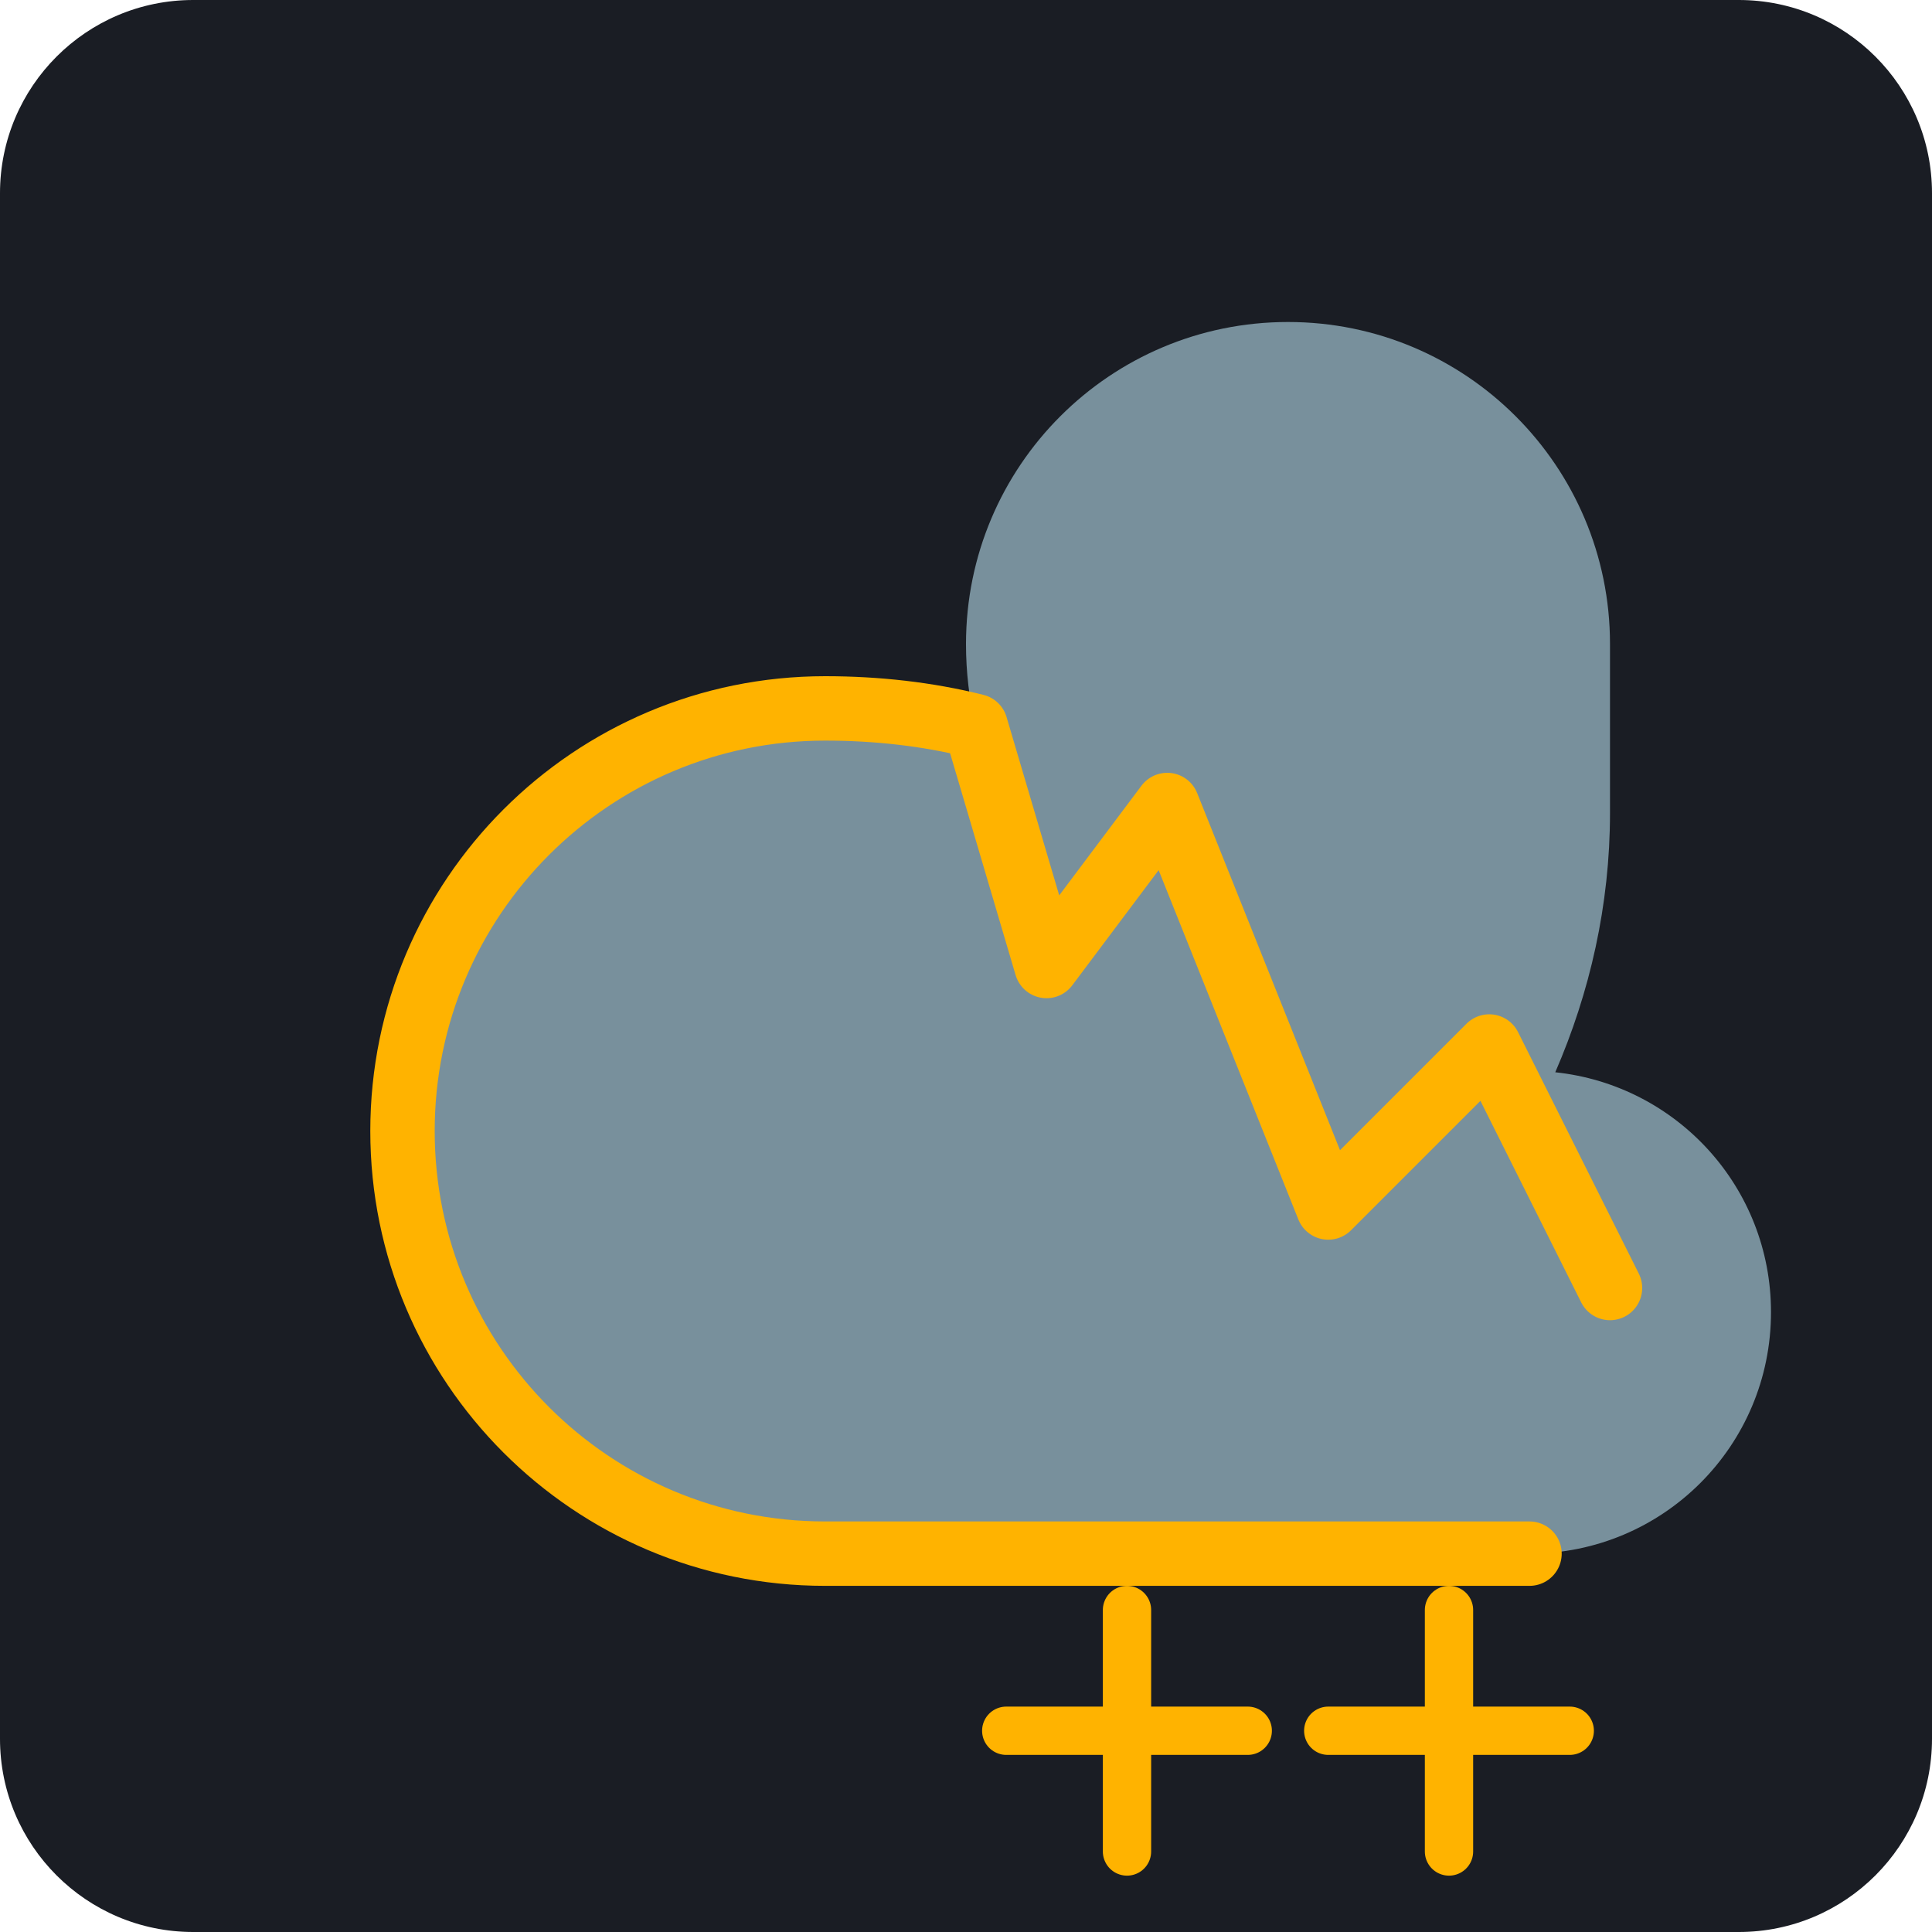
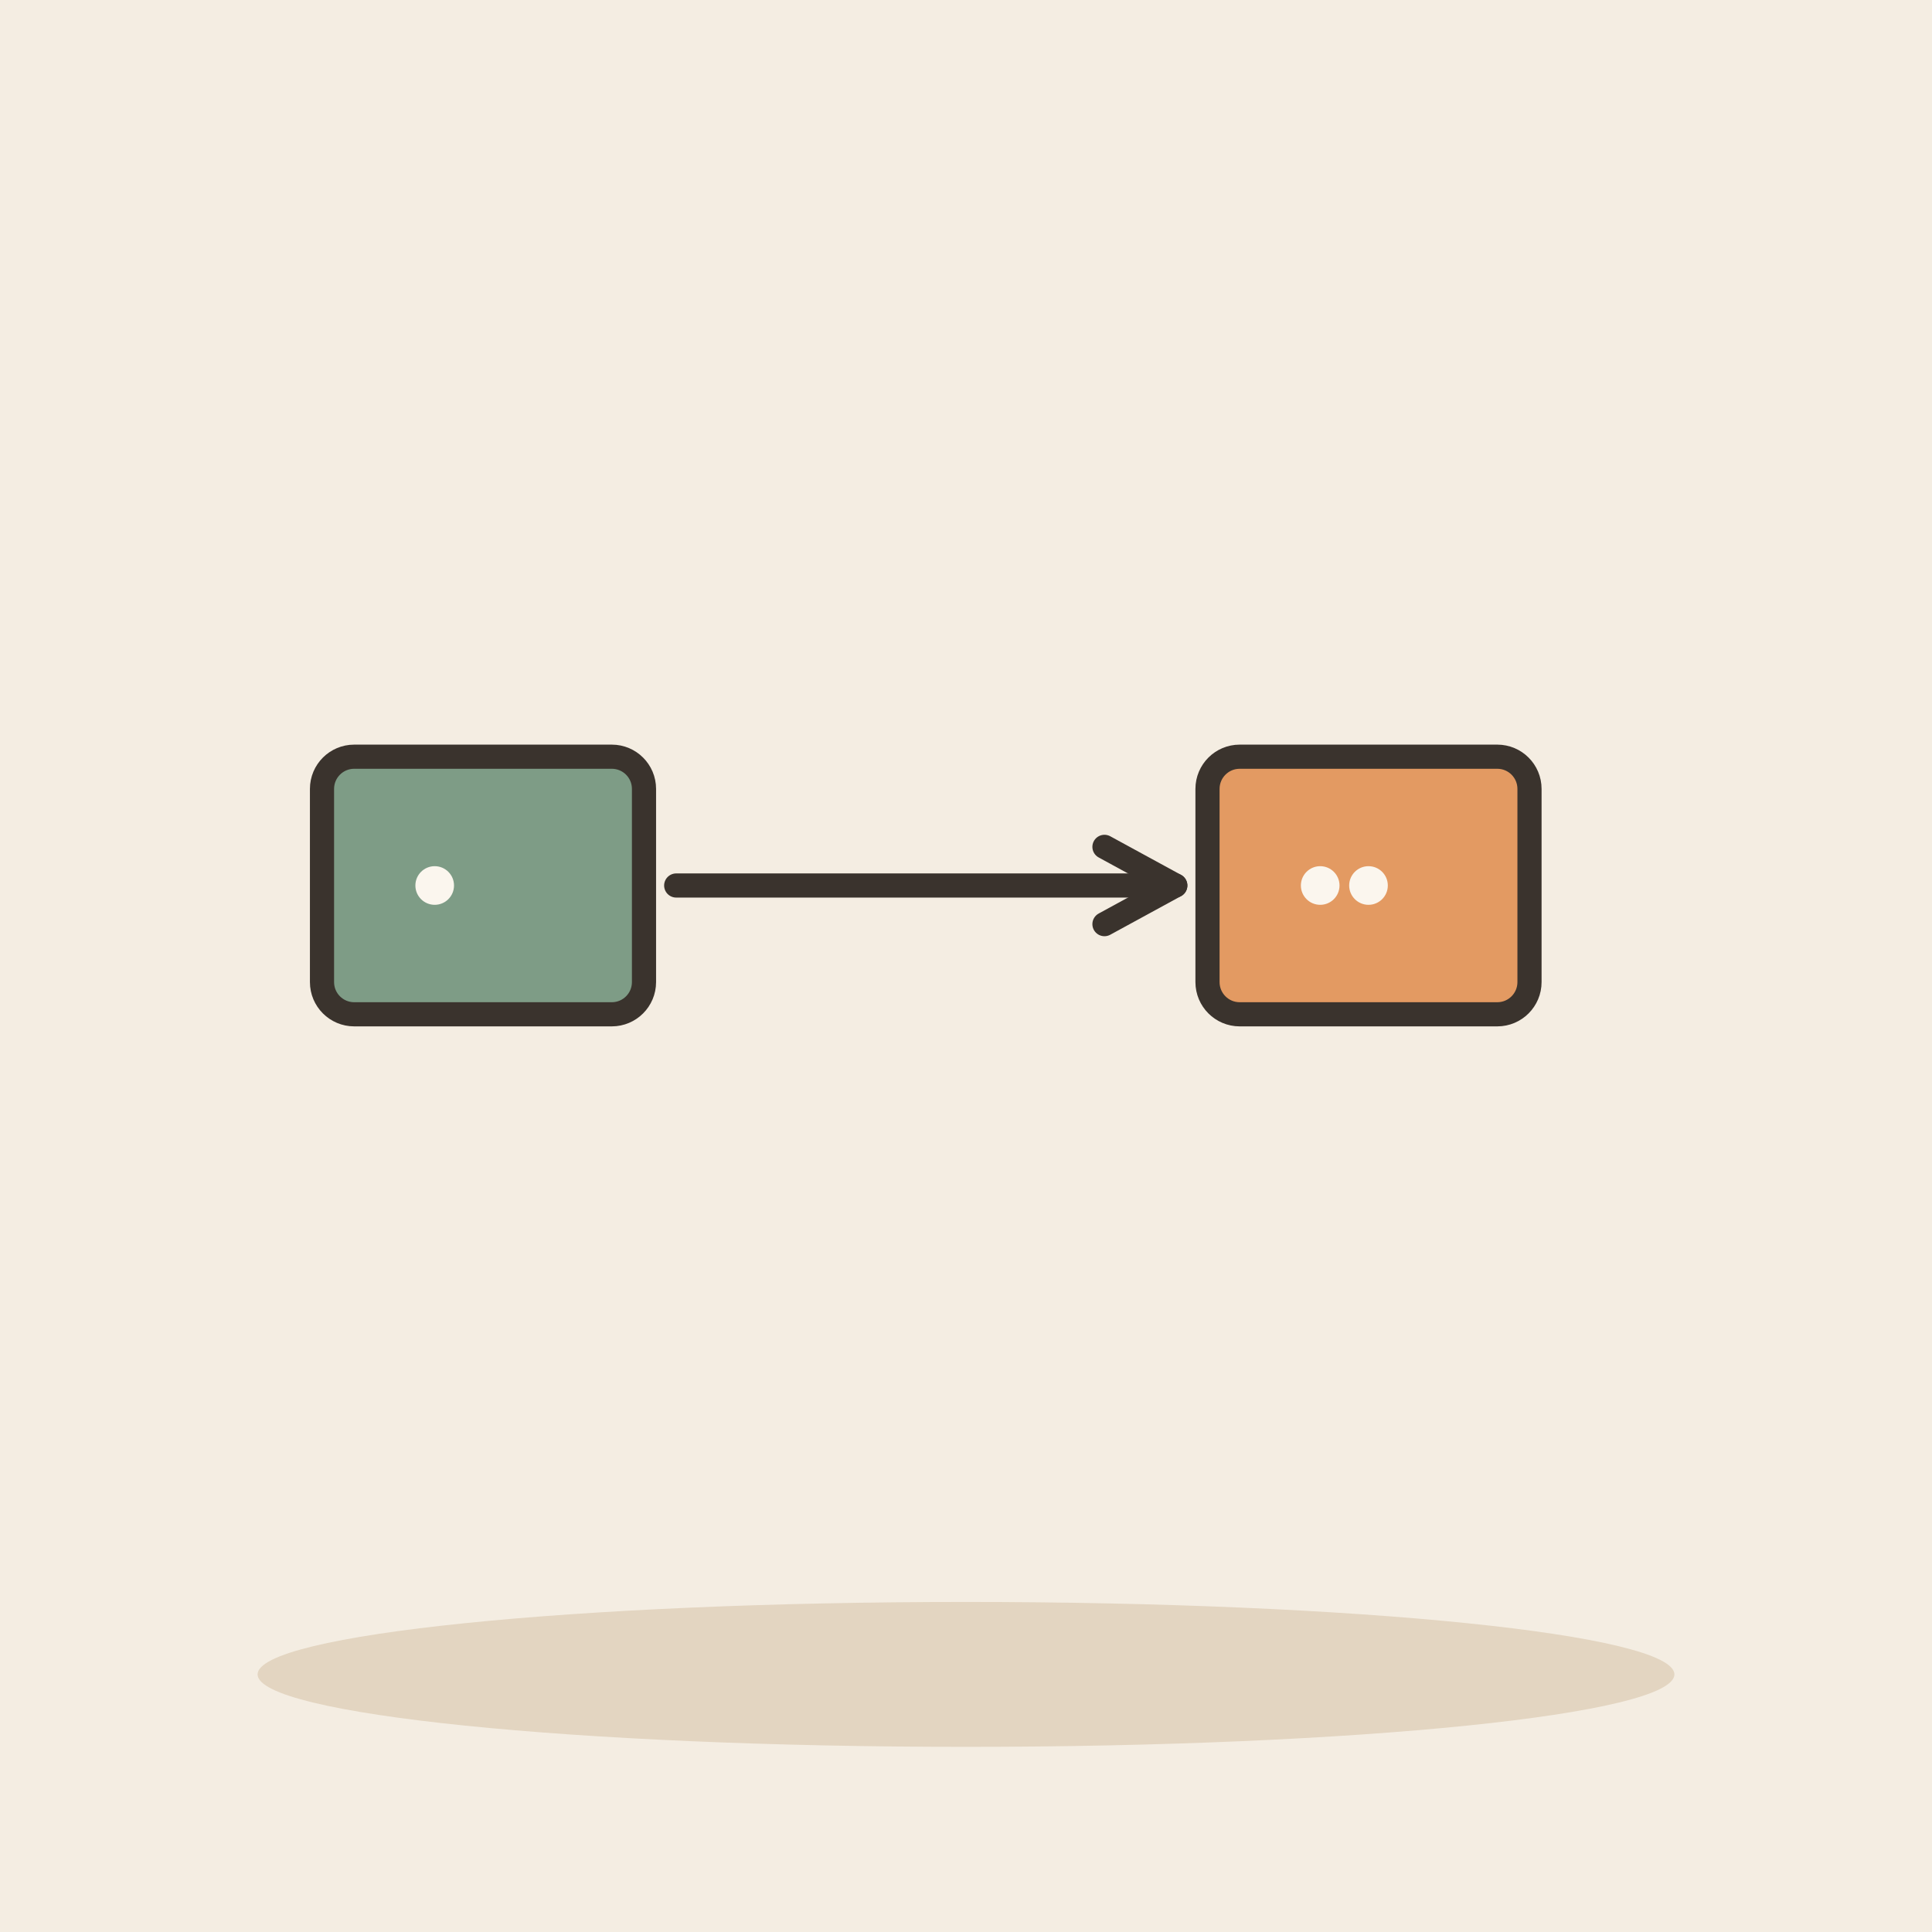
- <svg xmlns="http://www.w3.org/2000/svg" viewBox="0 0 240 240">
-   <rect width="240" height="240" rx="24" fill="#1A1D24" />
-   <g transform="translate(40, 40)">
-     <path d="M160 40C160 17.9 142.1 0 120 0C97.9 0 80 17.9 80 40C80 43.5 80.4 46.9 81.2 50.2C75.2 48.7 68.9 48 62.5 48C33.5 48 10 71.5 10 100.5C10 129.5 33.5 153 62.5 153H150C166.6 153 180 139.6 180 123C180 107.5 168.3 94.8 153.2 93.2C157.5 83.3 160 72.4 160 61V40Z" fill="#78909C" />
-     <path d="M150 153H62.5C33.5 153 10 129.5 10 100.5C10 71.5 33.5 48 62.5 48C68.9 48 75.2 48.7 81.2 50.2L90 80L105 60L125 110L145 90L160 120" stroke="#FFB300" stroke-width="8" stroke-linecap="round" stroke-linejoin="round" fill="none" />
-     <path d="M100 160L100 190" stroke="#FFB300" stroke-width="6" stroke-linecap="round" />
-     <path d="M85 175L115 175" stroke="#FFB300" stroke-width="6" stroke-linecap="round" />
-     <path d="M140 160L140 190" stroke="#FFB300" stroke-width="6" stroke-linecap="round" />
-     <path d="M125 175L155 175" stroke="#FFB300" stroke-width="6" stroke-linecap="round" />
+ <svg xmlns="http://www.w3.org/2000/svg" viewBox="0 0 240 240" data-style="editorial">
+   <rect width="240" height="240" fill="#F4EDE2" />
+   <ellipse cx="120" cy="208" rx="88" ry="9" fill="#E3D5C1" />
+   <g transform="translate(60 110)">
+     <rect x="-20" y="-16" width="40" height="32" rx="4" fill="#7E9C86" stroke="#3A332D" stroke-width="3" stroke-linecap="round" stroke-linejoin="round" />
  </g>
+   <g transform="translate(170 110)">
+     <rect x="-20" y="-16" width="40" height="32" rx="4" fill="#E39A62" stroke="#3A332D" stroke-width="3" stroke-linecap="round" stroke-linejoin="round" />
+   </g>
+   <path d="M84 110L146 110" stroke="#3A332D" stroke-width="3" stroke-linecap="round" fill="none" />
+   <path d="M137.2 114.8L146 110L137.2 105.2" fill="none" stroke="#3A332D" stroke-width="3" stroke-linecap="round" stroke-linejoin="round" />
+   <circle cx="54" cy="110" r="2.4" fill="#FBF6EE" />
+   <circle cx="164" cy="110" r="2.4" fill="#FBF6EE" />
+   <circle cx="170" cy="110" r="2.4" fill="#FBF6EE" />
</svg>
